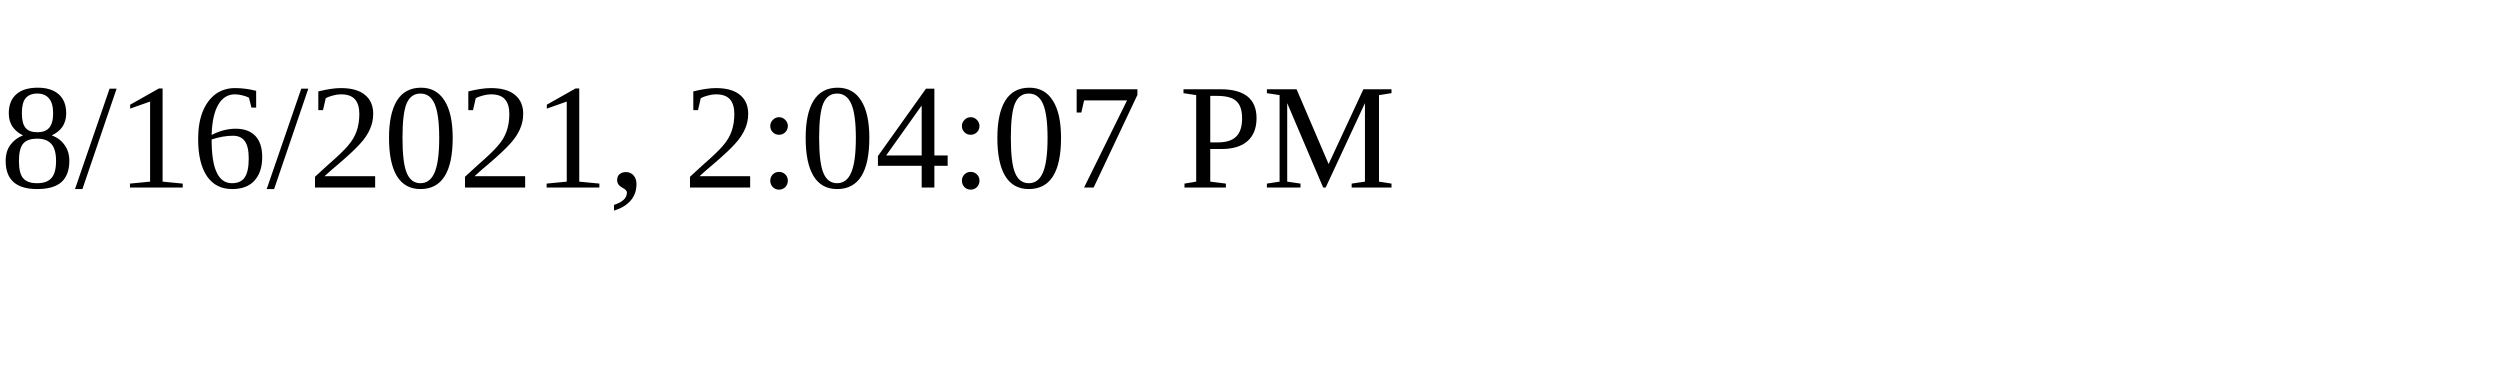
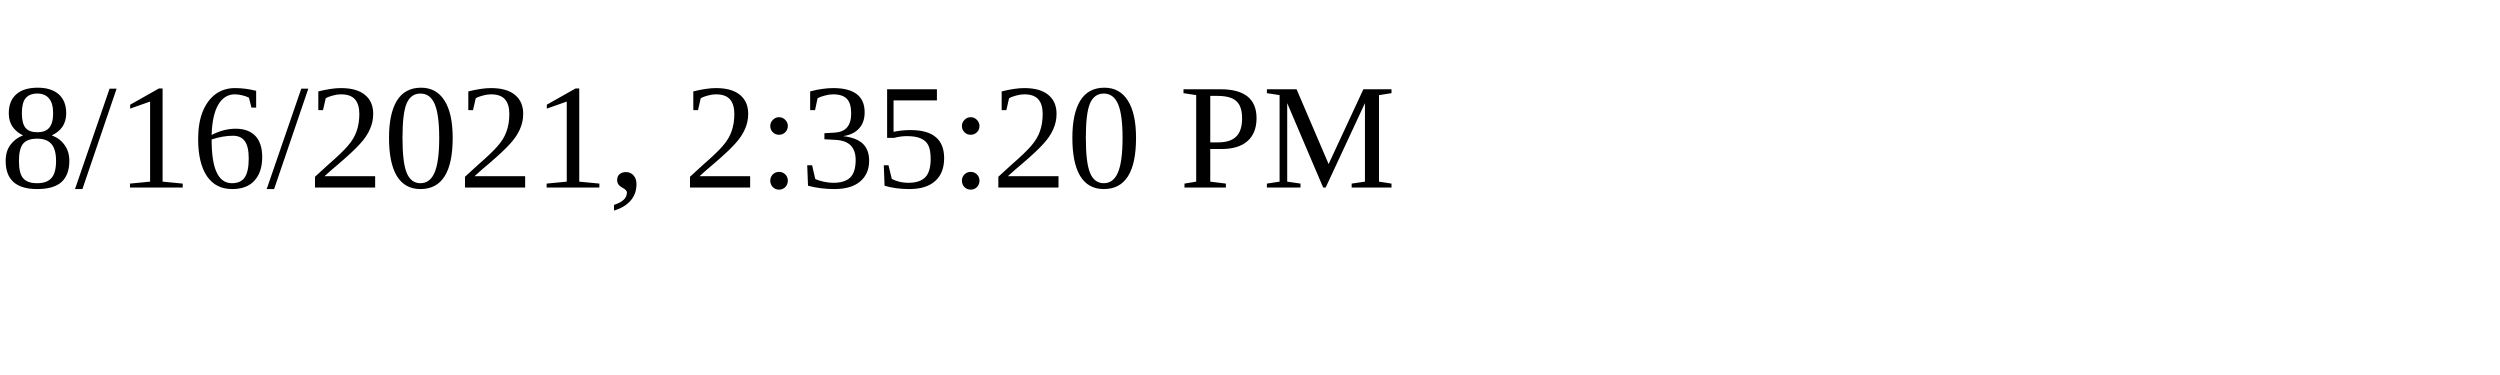
<svg xmlns="http://www.w3.org/2000/svg" height="30" width="200">
-   <text x="0" y="15">8/16/2021, 2:04:07 PM</text>
+   <text x="0" y="15">8/16/2021, 2:35:20 PM</text>
</svg>
